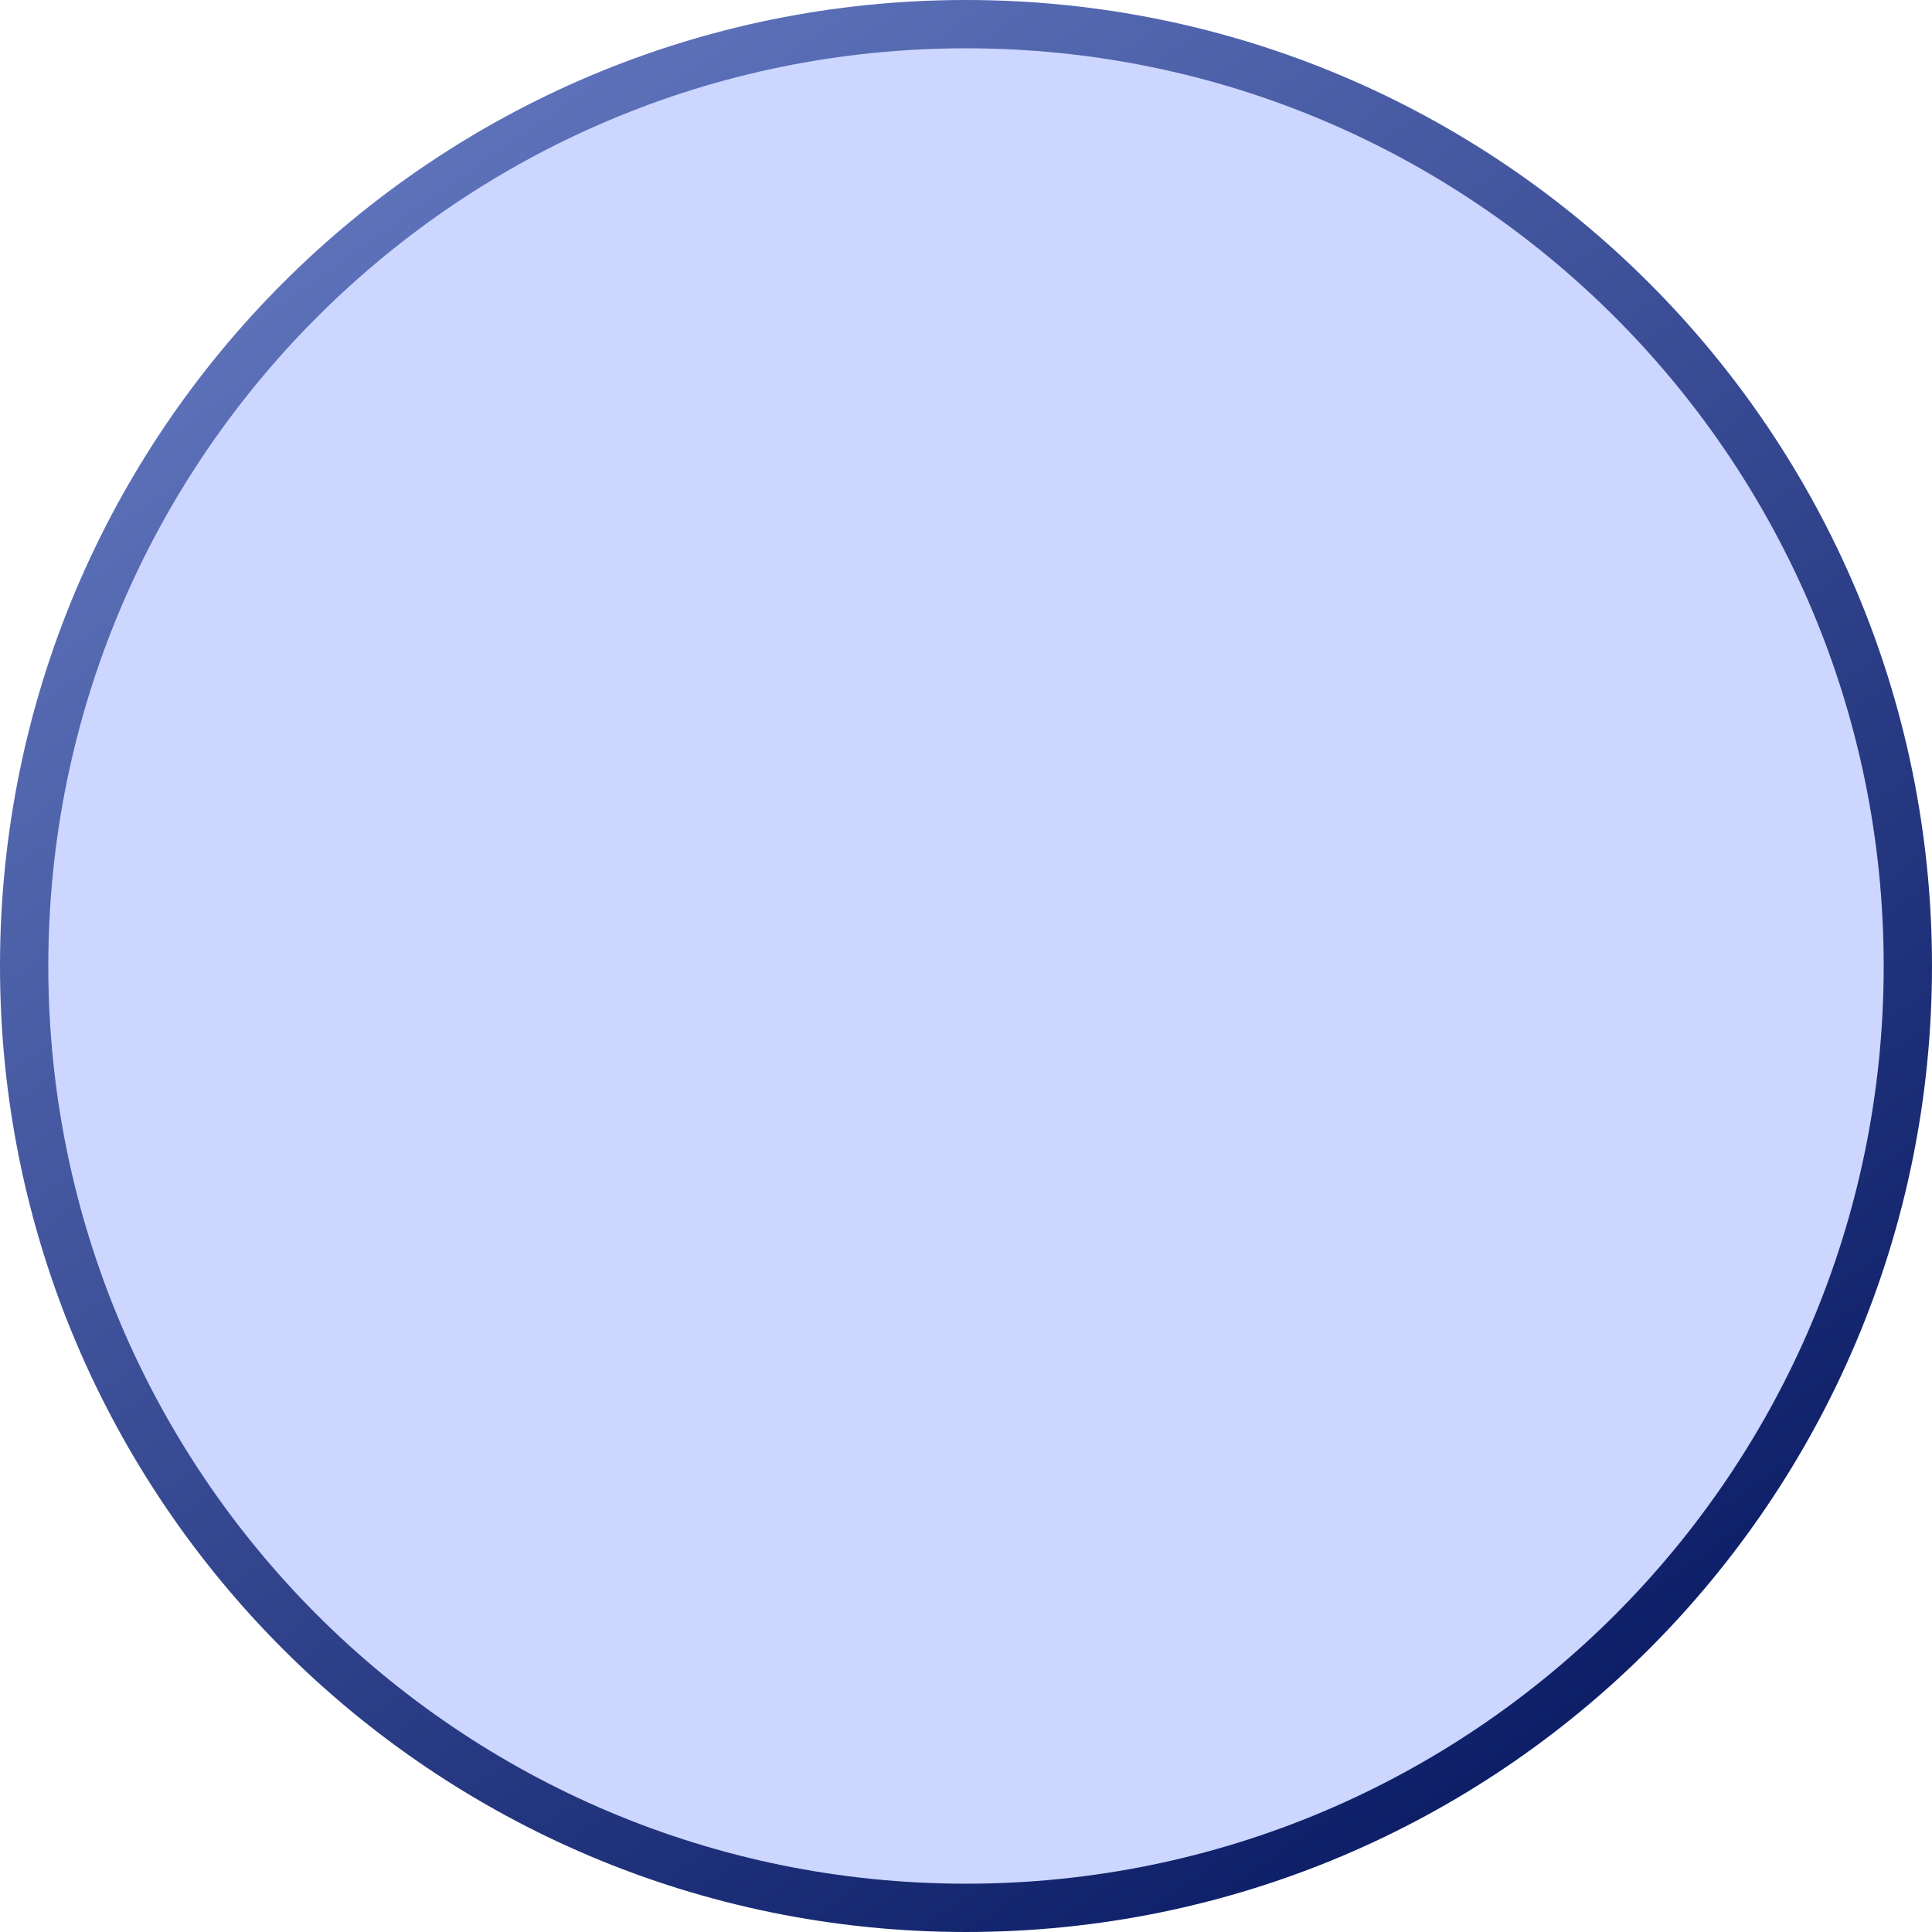
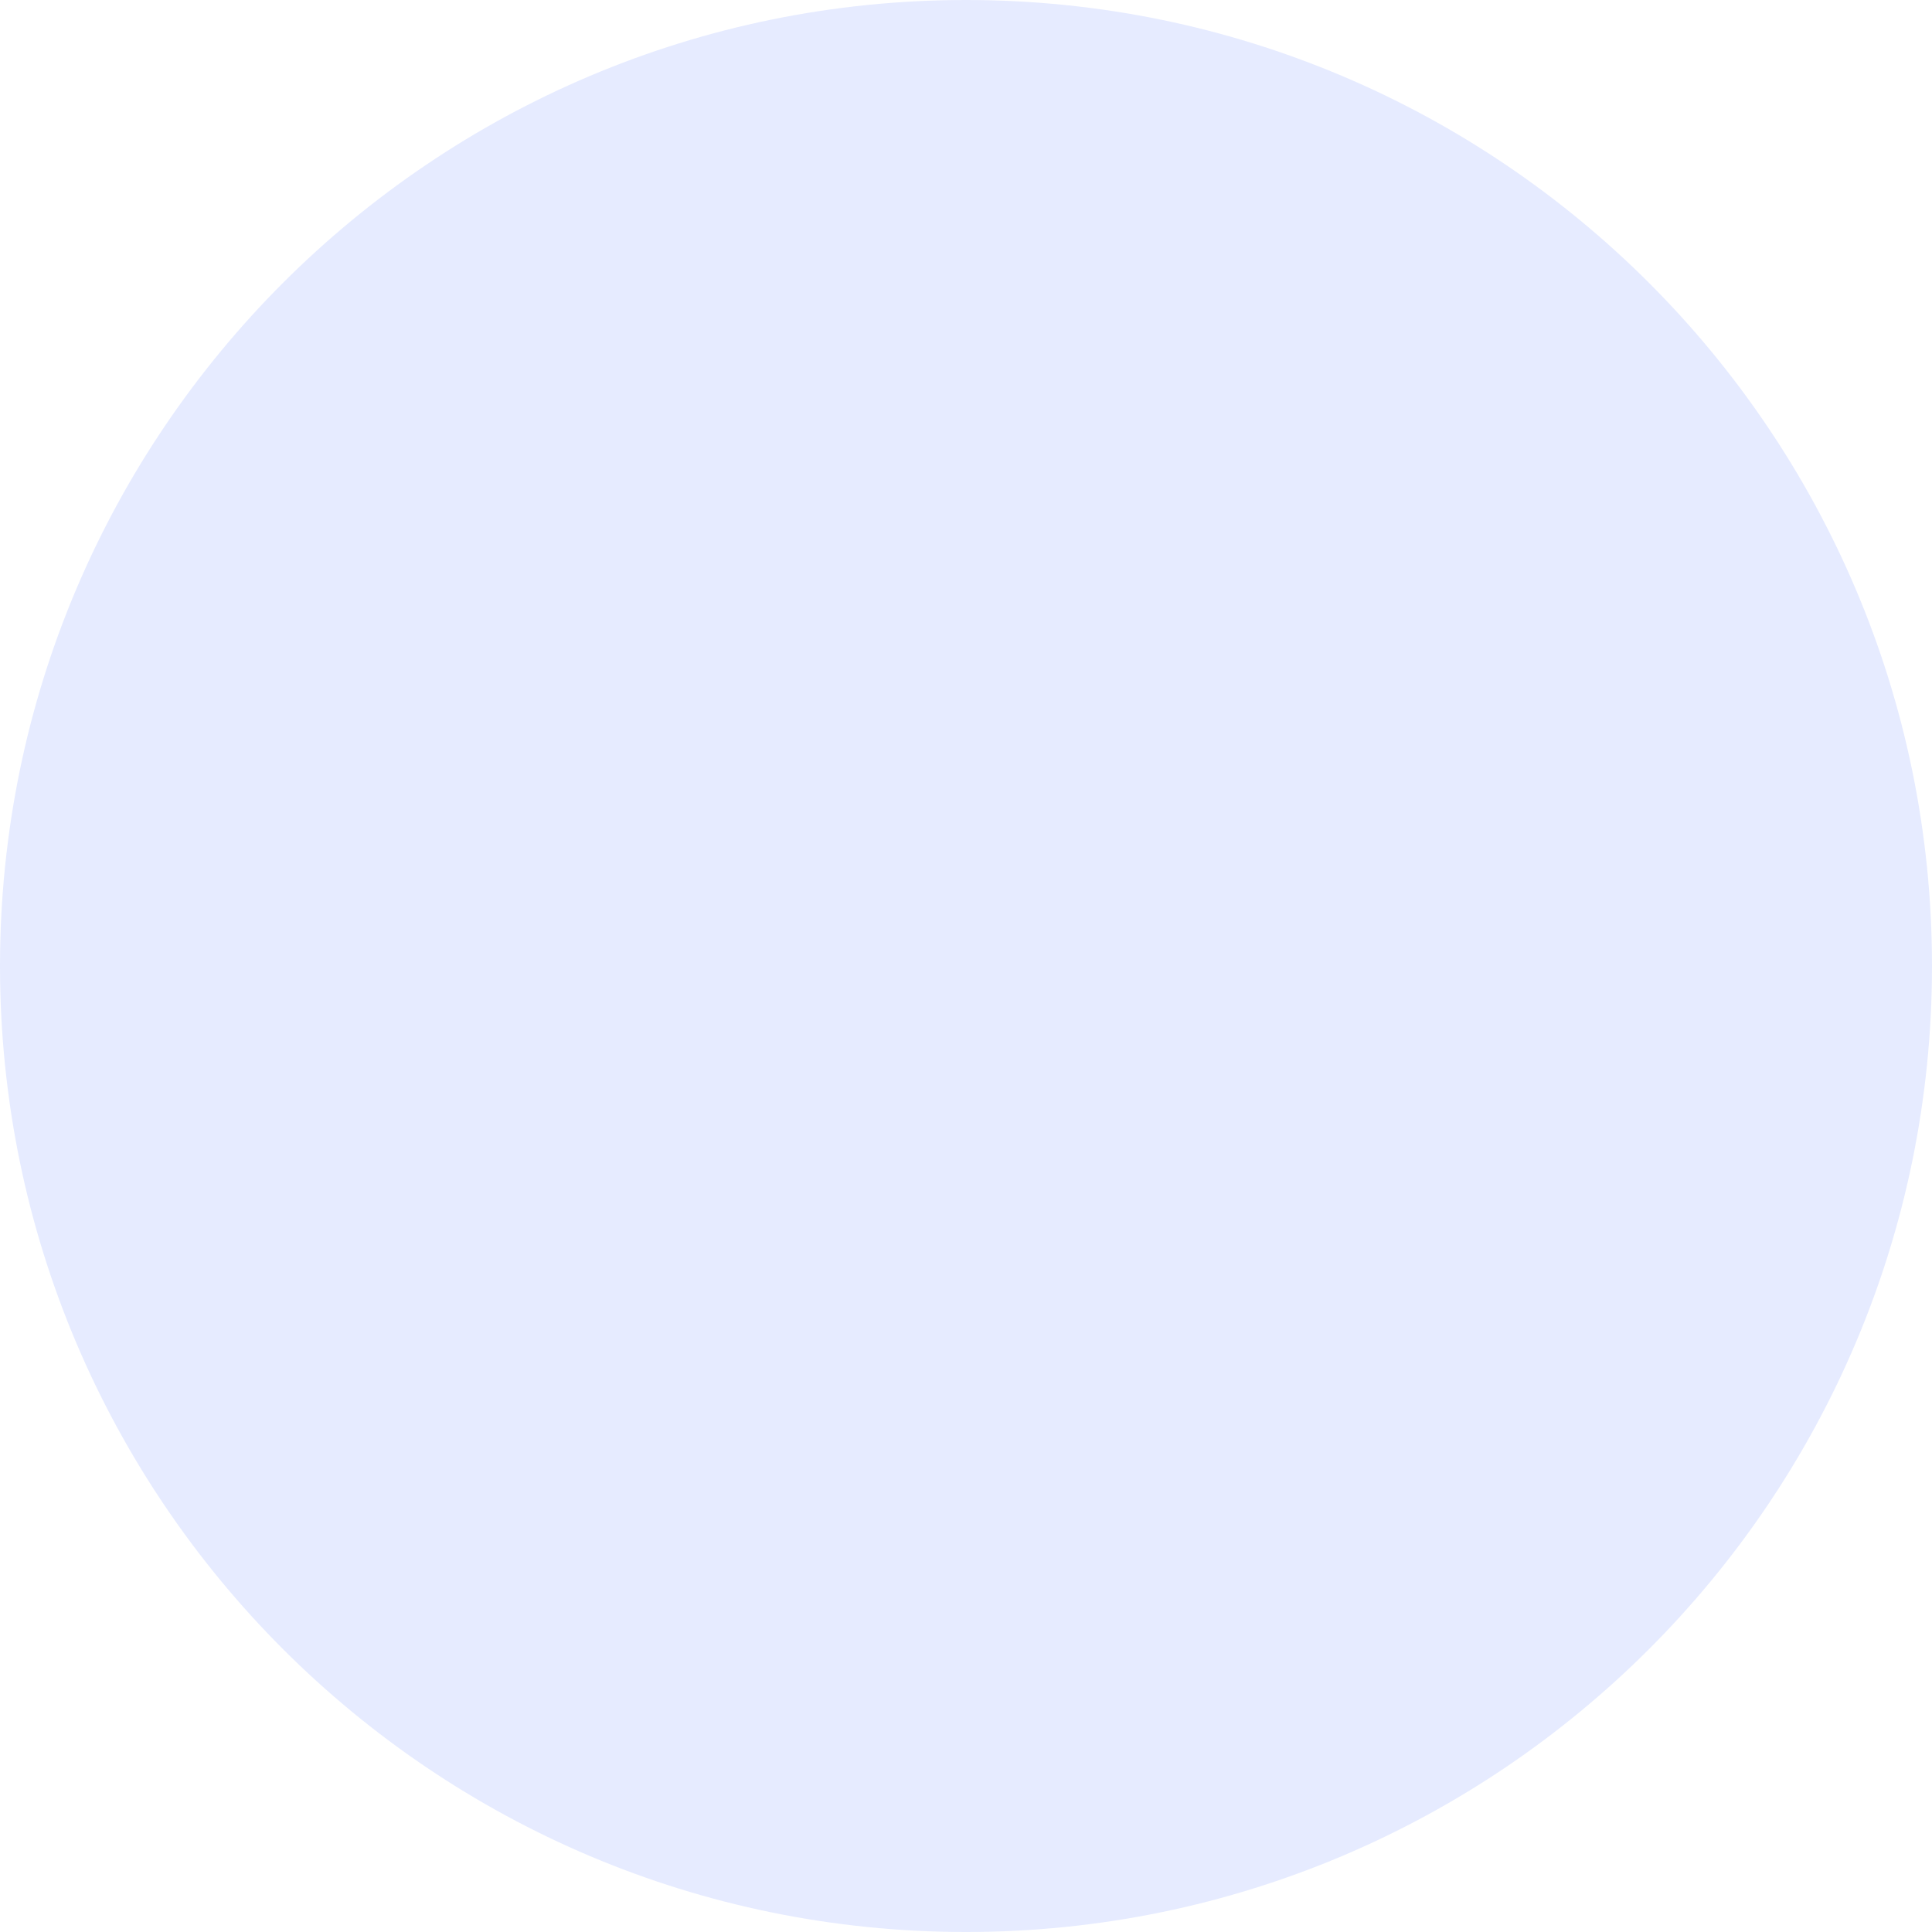
<svg xmlns="http://www.w3.org/2000/svg" width="40" height="40" fill="none">
-   <circle cx="20" cy="20" r="19.5" fill="#03F" fill-opacity=".2" stroke="url(#paint0_linear)" />
-   <defs>
-     <linearGradient id="paint0_linear" x1="0" y1="0" x2="30.526" y2="43.421" gradientUnits="userSpaceOnUse">
-       <stop stop-color="#6D82CA" />
-       <stop offset="1" stop-color="#03145D" />
-     </linearGradient>
-   </defs>
+   <circle cx="20" cy="20" r="20" fill="#03F" fill-opacity=".1" />
</svg>
